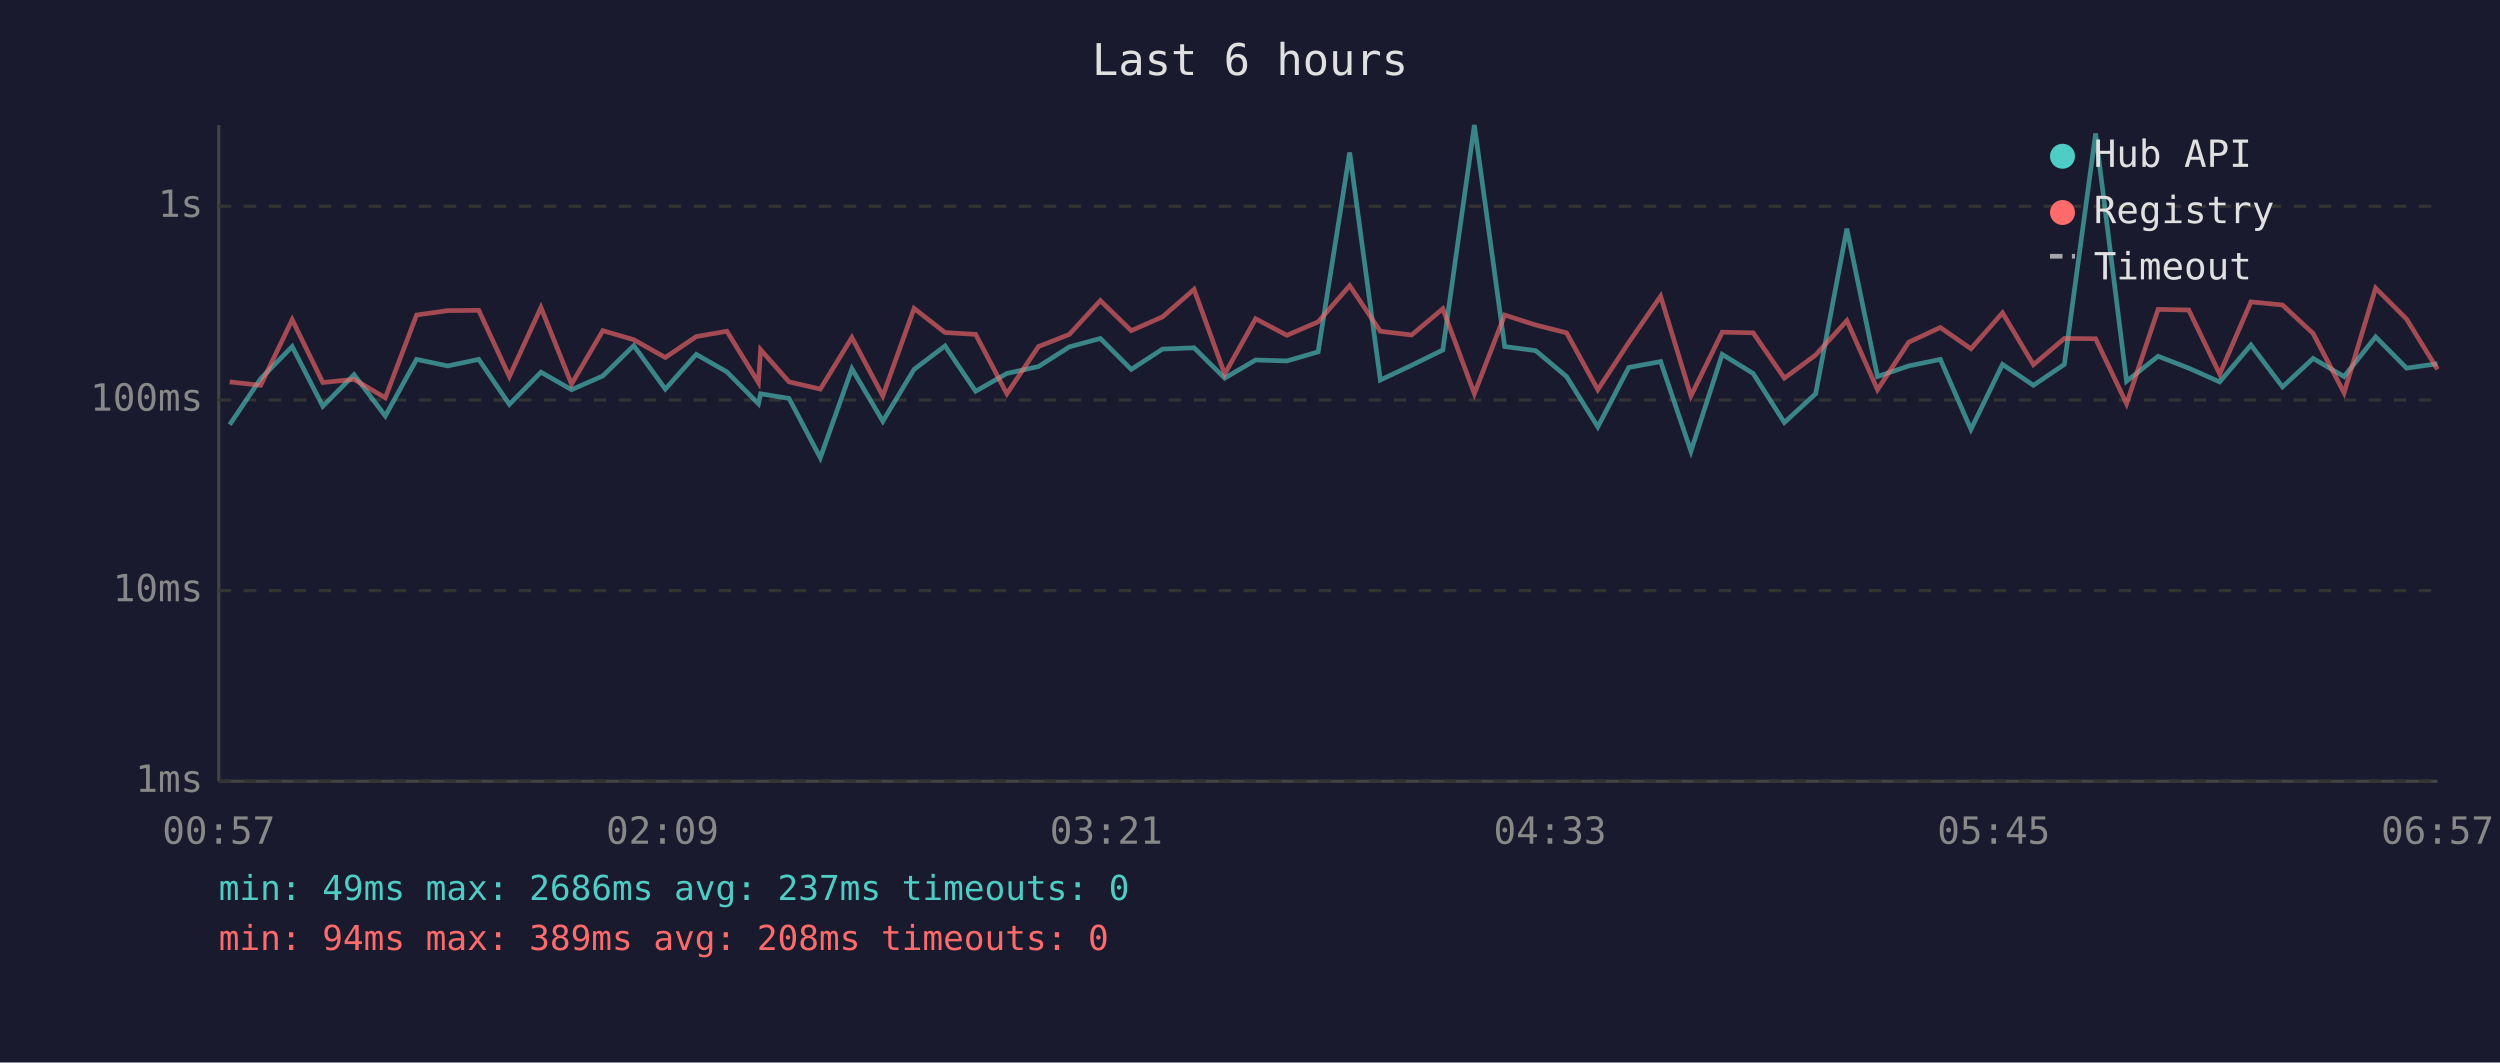
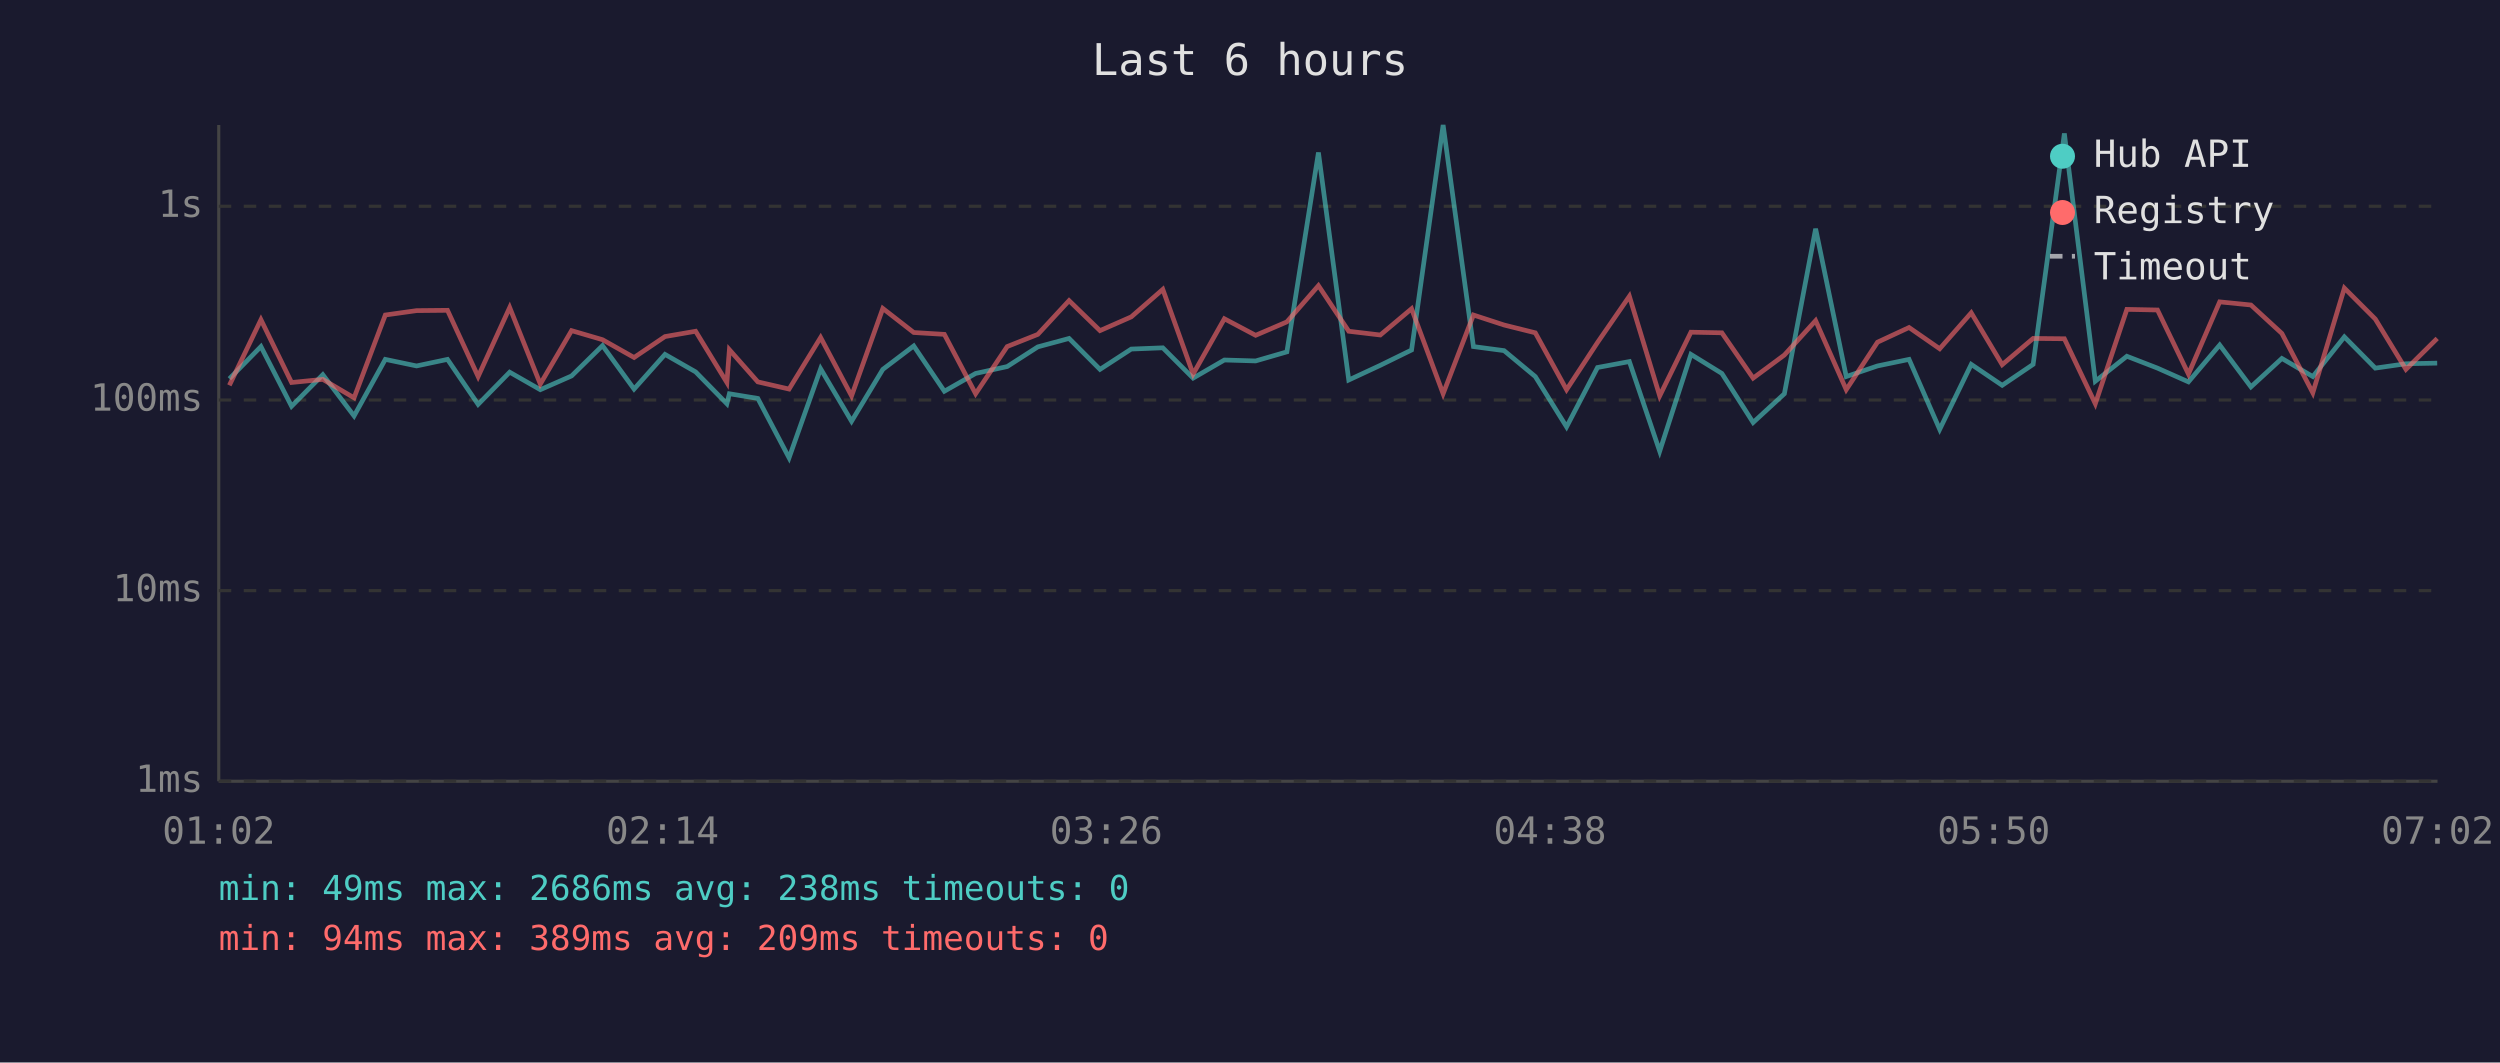
<svg xmlns="http://www.w3.org/2000/svg" viewBox="0 0 800 340" font-family="monospace" font-size="12">
  <rect width="800" height="340" fill="#1a1a2e" />
  <text x="400" y="24" fill="#e0e0e0" font-size="14" text-anchor="middle">Last 6 hours</text>
  <line x1="70" y1="40" x2="70" y2="250" stroke="#444" stroke-width="1" />
  <line x1="70" y1="250" x2="780" y2="250" stroke="#444" stroke-width="1" />
  <line x1="70" y1="250" x2="780" y2="250" stroke="#333" stroke-width="1" stroke-dasharray="4" />
  <text x="65" y="250" fill="#888" text-anchor="end" dominant-baseline="middle">1ms</text>
  <line x1="70" y1="189" x2="780" y2="189" stroke="#333" stroke-width="1" stroke-dasharray="4" />
  <text x="65" y="189" fill="#888" text-anchor="end" dominant-baseline="middle">10ms</text>
  <line x1="70" y1="128" x2="780" y2="128" stroke="#333" stroke-width="1" stroke-dasharray="4" />
  <text x="65" y="128" fill="#888" text-anchor="end" dominant-baseline="middle">100ms</text>
  <line x1="70" y1="66" x2="780" y2="66" stroke="#333" stroke-width="1" stroke-dasharray="4" />
  <text x="65" y="66" fill="#888" text-anchor="end" dominant-baseline="middle">1s</text>
-   <text x="70" y="270" fill="#888" text-anchor="middle">00:57</text>
-   <text x="212" y="270" fill="#888" text-anchor="middle">02:09</text>
-   <text x="354" y="270" fill="#888" text-anchor="middle">03:21</text>
-   <text x="496" y="270" fill="#888" text-anchor="middle">04:33</text>
-   <text x="638" y="270" fill="#888" text-anchor="middle">05:45</text>
-   <text x="780" y="270" fill="#888" text-anchor="middle">06:57</text>
-   <polyline points="73.5,135.9 83.4,121.2 93.5,110.9 103.3,130.0 113.3,119.9 123.3,133.1 133.3,115.0 143.3,117.1 153.2,115.0 163.0,129.4 173.1,119.1 182.9,124.7 192.9,120.3 202.8,110.6 212.9,124.5 222.8,113.4 232.6,119.0 242.7,129.2 243.4,126.0 252.5,127.5 262.5,146.5 272.6,118.0 282.5,134.8 292.5,118.2 302.4,110.7 312.2,125.2 322.2,119.5 332.3,117.3 342.2,111.0 352.1,108.3 362.0,118.2 372.0,111.7 382.1,111.3 391.9,121.0 401.8,115.2 411.8,115.5 421.8,112.6 431.9,48.8 441.7,121.6 451.7,116.9 461.7,112.0 471.8,40.0 481.5,110.9 491.4,112.2 501.3,120.5 511.3,136.6 521.2,117.6 531.4,115.7 541.1,144.4 551.1,113.4 561.0,119.5 571.0,135.2 581.0,126.0 591.0,73.2 600.8,120.5 610.8,117.1 620.9,115.0 630.7,137.4 640.8,116.6 650.7,123.3 660.6,116.6 670.6,42.7 680.5,122.0 690.6,114.0 700.4,117.8 710.3,122.2 720.3,110.4 730.4,123.8 740.2,114.7 750.1,120.5 760.2,107.8 770.1,117.8 780.0,116.4" fill="none" stroke="#4ecdc4" stroke-width="1.5" opacity="0.6" />
-   <polyline points="73.5,122.2 83.4,123.3 93.5,102.3 103.3,122.4 113.3,121.4 123.3,127.3 133.3,100.8 143.3,99.4 153.2,99.3 163.0,120.5 173.1,98.4 182.9,122.9 192.9,105.8 202.8,108.7 212.9,114.4 222.8,107.7 232.6,106.0 242.7,122.4 243.4,111.9 252.5,122.2 262.5,124.5 272.6,108.0 282.5,126.7 292.5,98.7 302.4,106.4 312.2,107.0 322.2,126.0 332.3,110.9 342.2,107.0 352.1,96.2 362.0,105.8 372.0,101.4 382.1,92.6 391.9,119.7 401.8,102.0 411.8,107.3 421.8,103.0 431.9,91.4 441.7,106.0 451.7,107.2 461.7,98.8 471.8,126.0 481.5,100.8 491.4,104.0 501.3,106.5 511.3,124.7 521.2,109.6 531.4,94.8 541.1,126.7 551.1,106.3 561.0,106.5 571.0,121.0 581.0,113.6 591.0,102.6 600.8,124.7 610.8,109.5 620.9,104.8 630.7,111.6 640.8,100.1 650.7,116.7 660.6,108.3 670.6,108.4 680.5,129.2 690.6,99.0 700.4,99.2 710.3,119.7 720.3,96.6 730.4,97.6 740.2,106.7 750.1,125.7 760.2,92.2 770.1,102.1 780.0,118.2" fill="none" stroke="#ff6b6b" stroke-width="1.5" opacity="0.6" />
+   <text x="70" y="270" fill="#888" text-anchor="middle">01:02</text>
+   <text x="212" y="270" fill="#888" text-anchor="middle">02:14</text>
+   <text x="354" y="270" fill="#888" text-anchor="middle">03:26</text>
+   <text x="496" y="270" fill="#888" text-anchor="middle">04:38</text>
+   <text x="638" y="270" fill="#888" text-anchor="middle">05:50</text>
+   <text x="780" y="270" fill="#888" text-anchor="middle">07:02</text>
+   <polyline points="73.4,121.2 83.5,110.9 93.3,130.0 103.3,119.9 113.3,133.1 123.3,115.0 133.3,117.1 143.2,115.0 153.0,129.4 163.1,119.1 172.9,124.7 182.9,120.3 192.8,110.6 202.9,124.5 212.8,113.4 222.6,119.0 232.6,129.2 233.4,126.0 242.5,127.5 252.5,146.5 262.6,118.0 272.5,134.8 282.5,118.2 292.4,110.7 302.2,125.2 312.2,119.5 322.3,117.3 332.1,111.0 342.1,108.3 352.0,118.2 362.0,111.7 372.1,111.3 381.8,121.0 391.8,115.2 401.8,115.5 411.8,112.6 421.9,48.8 431.6,121.6 441.7,116.9 451.7,112.0 461.8,40.0 471.5,110.9 481.3,112.2 491.3,120.5 501.3,136.6 511.2,117.6 521.4,115.7 531.1,144.4 541.1,113.4 551.0,119.5 561.0,135.2 571.0,126.0 581.0,73.2 590.8,120.5 600.8,117.1 610.9,115.0 620.7,137.4 630.8,116.6 640.7,123.3 650.6,116.6 660.6,42.7 670.5,122.0 680.6,114.0 690.4,117.8 700.3,122.2 710.3,110.4 720.3,123.8 730.2,114.7 740.1,120.5 750.2,107.8 760.1,117.8 769.9,116.4 779.9,116.2" fill="none" stroke="#4ecdc4" stroke-width="1.5" opacity="0.6" />
+   <polyline points="73.4,123.3 83.5,102.3 93.3,122.4 103.3,121.4 113.3,127.3 123.3,100.8 133.3,99.4 143.2,99.3 153.0,120.5 163.1,98.4 172.9,122.9 182.9,105.8 192.8,108.7 202.9,114.4 212.8,107.7 222.6,106.0 232.6,122.4 233.4,111.9 242.5,122.2 252.5,124.5 262.6,108.0 272.5,126.7 282.5,98.7 292.4,106.4 302.2,107.0 312.2,126.0 322.3,110.9 332.1,107.0 342.1,96.2 352.0,105.8 362.0,101.4 372.1,92.6 381.8,119.7 391.8,102.0 401.8,107.3 411.8,103.0 421.9,91.4 431.6,106.0 441.7,107.2 451.7,98.8 461.8,126.0 471.5,100.8 481.3,104.0 491.3,106.5 501.3,124.7 511.2,109.6 521.4,94.8 531.1,126.7 541.1,106.3 551.0,106.5 561.0,121.0 571.0,113.6 581.0,102.6 590.8,124.7 600.8,109.5 610.9,104.8 620.7,111.6 630.8,100.1 640.7,116.7 650.6,108.3 660.6,108.4 670.5,129.2 680.6,99.0 690.4,99.2 700.3,119.7 710.3,96.6 720.3,97.6 730.2,106.7 740.1,125.7 750.2,92.2 760.1,102.1 769.9,118.2 779.9,108.3" fill="none" stroke="#ff6b6b" stroke-width="1.5" opacity="0.6" />
  <circle cx="660" cy="50" r="4" fill="#4ecdc4" />
  <text x="670" y="50" fill="#e0e0e0" dominant-baseline="middle">Hub API</text>
  <circle cx="660" cy="68" r="4" fill="#ff6b6b" />
  <text x="670" y="68" fill="#e0e0e0" dominant-baseline="middle">Registry</text>
  <line x1="656" y1="82" x2="664" y2="82" stroke="#e0e0e0" stroke-width="1.5" stroke-dasharray="4,3" opacity="0.7" />
  <text x="670" y="86" fill="#e0e0e0" dominant-baseline="middle">Timeout</text>
-   <text x="70" y="288" fill="#4ecdc4" font-size="11">min: 49ms  max: 2686ms  avg: 237ms  timeouts: 0</text>
-   <text x="70" y="304" fill="#ff6b6b" font-size="11">min: 94ms  max: 389ms  avg: 208ms  timeouts: 0</text>
+   <text x="70" y="288" fill="#4ecdc4" font-size="11">min: 49ms  max: 2686ms  avg: 238ms  timeouts: 0</text>
+   <text x="70" y="304" fill="#ff6b6b" font-size="11">min: 94ms  max: 389ms  avg: 209ms  timeouts: 0</text>
</svg>
